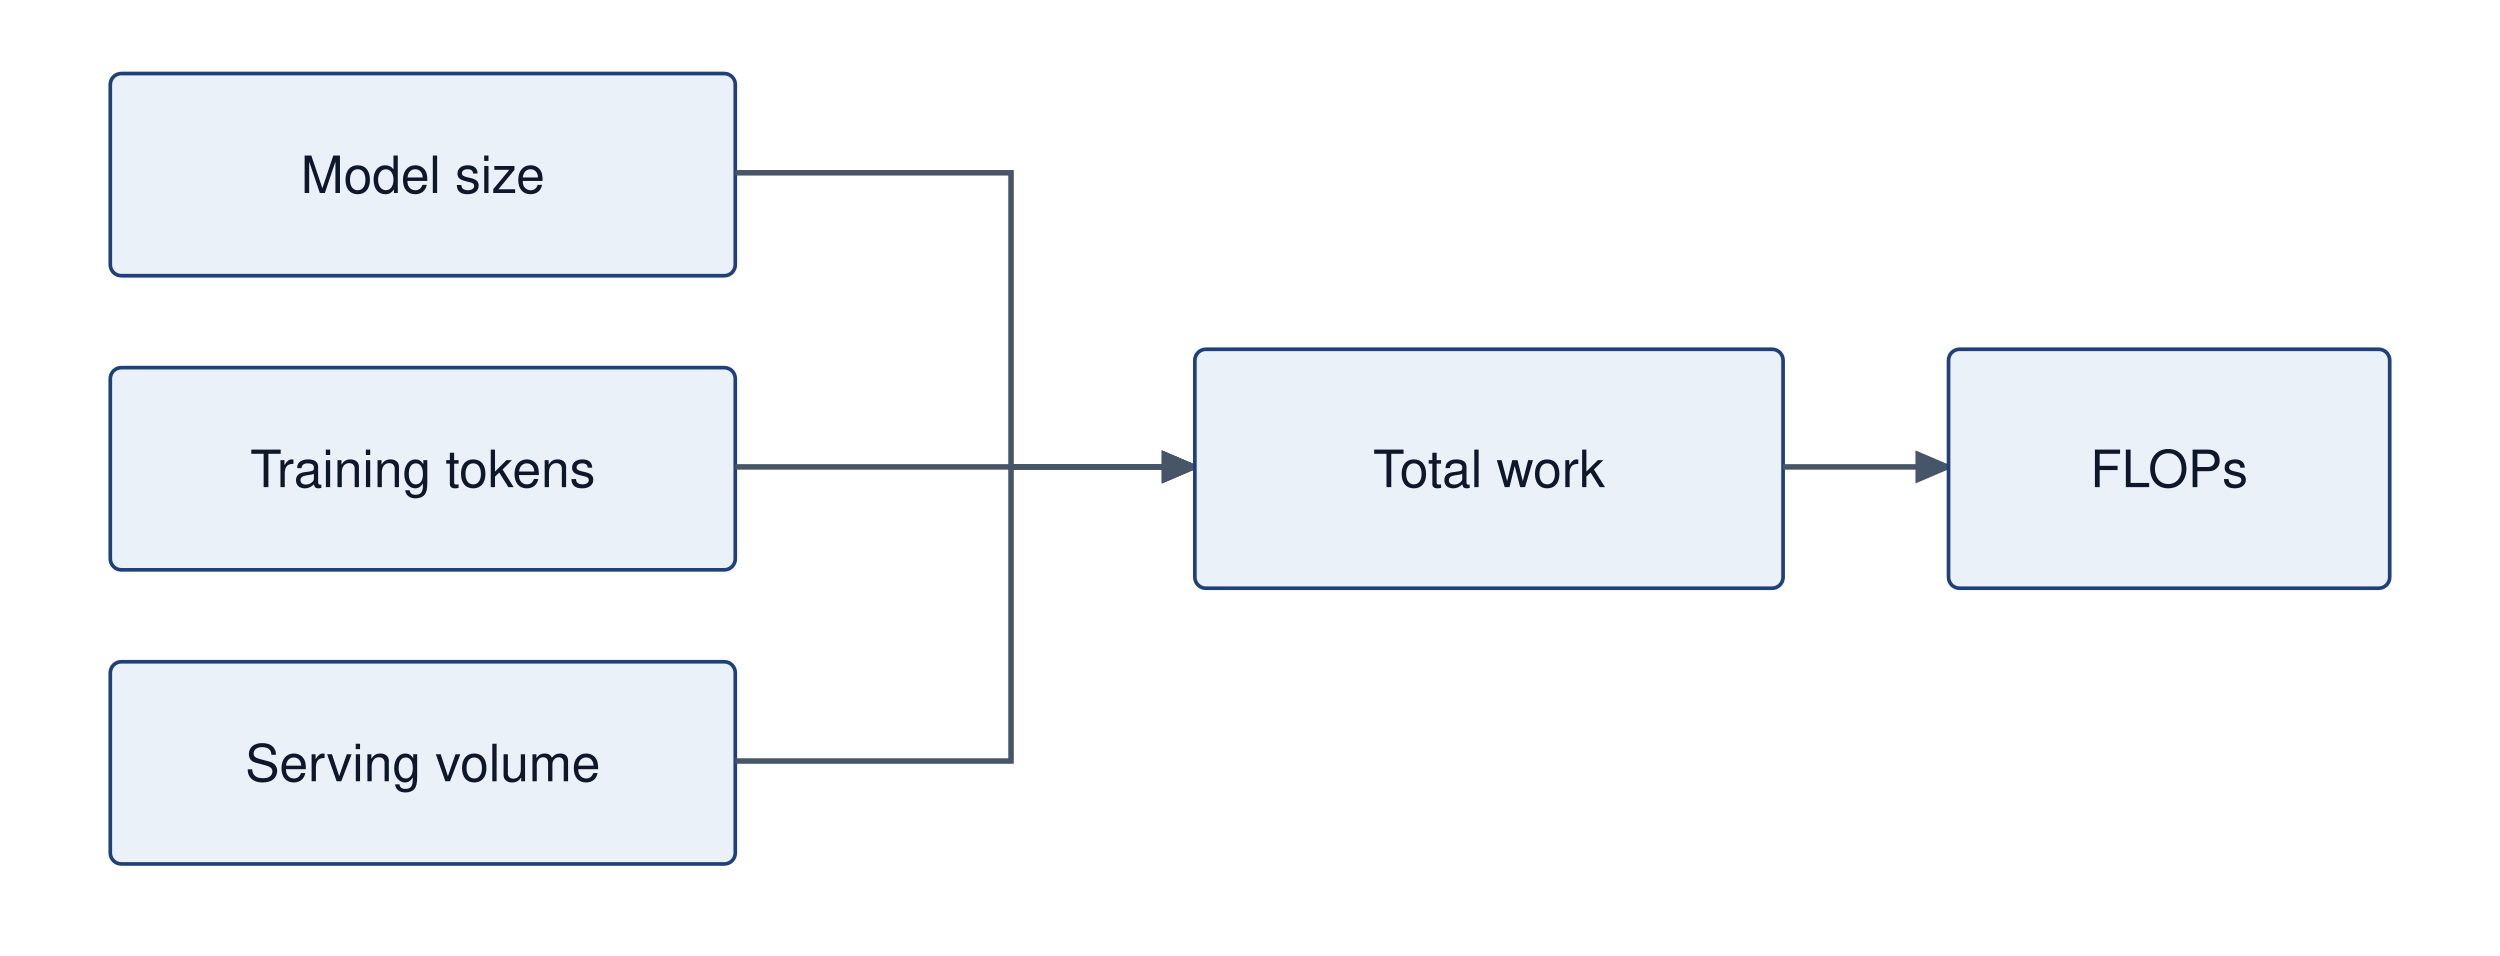
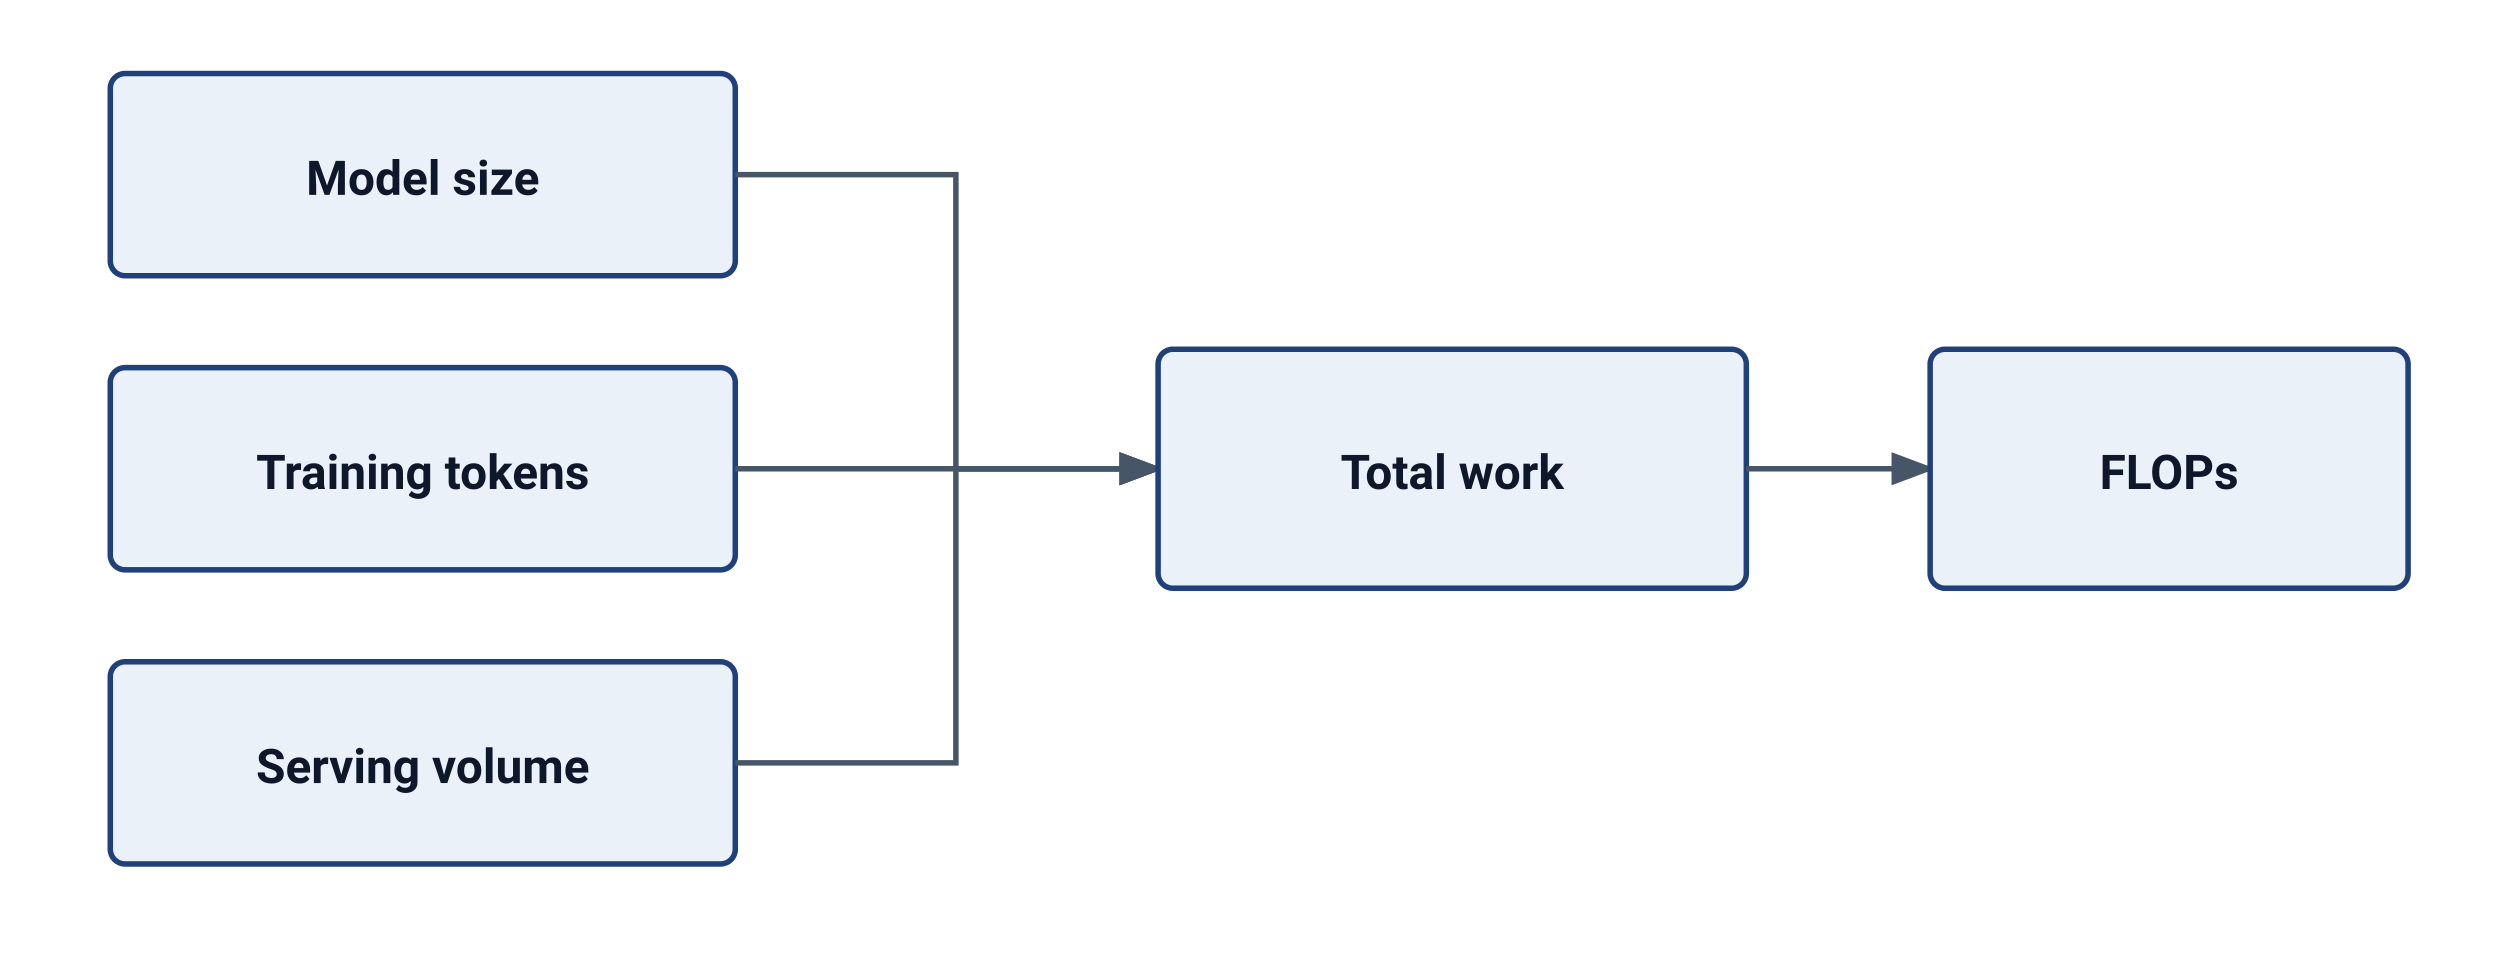
- <svg xmlns="http://www.w3.org/2000/svg" viewBox="0 0 680 260" font-family="Helvetica Neue, Helvetica, Arial, sans-serif">
-   <rect width="680" height="260" fill="#fff" />
+ <svg xmlns="http://www.w3.org/2000/svg" viewBox="0 0 680 260" width="100%" height="100%" font-family="-apple-system, BlinkMacSystemFont, 'Segoe UI', Roboto, Helvetica, Arial, sans-serif">
+   <rect width="100%" height="100%" fill="#ffffff" />
  <defs>
-     <marker id="arr" markerWidth="7" markerHeight="6" refX="6" refY="3" orient="auto">
-       <path d="M0 0 L7 3 L0 6 Z" fill="#475569" />
+     <marker id="arr" markerWidth="8" markerHeight="6" refX="7" refY="3" orient="auto">
+       <path d="M0 0 L8 3 L0 6 Z" fill="#475569" />
    </marker>
  </defs>
-   <rect x="30" y="20" width="170" height="55" rx="3" fill="#EAF1F8" stroke="#1F407A" />
-   <text x="115.0" y="52.5" text-anchor="middle" font-size="14" fill="#0f172a">Model size</text>
-   <path d="M200 47 H275 V127 H325" fill="none" stroke="#475569" stroke-width="1.5" marker-end="url(#arr)" />
-   <rect x="30" y="100" width="170" height="55" rx="3" fill="#EAF1F8" stroke="#1F407A" />
-   <text x="115.0" y="132.5" text-anchor="middle" font-size="14" fill="#0f172a">Training tokens</text>
-   <path d="M200 127 H275 V127 H325" fill="none" stroke="#475569" stroke-width="1.5" marker-end="url(#arr)" />
-   <rect x="30" y="180" width="170" height="55" rx="3" fill="#EAF1F8" stroke="#1F407A" />
-   <text x="115.0" y="212.5" text-anchor="middle" font-size="14" fill="#0f172a">Serving volume</text>
-   <path d="M200 207 H275 V127 H325" fill="none" stroke="#475569" stroke-width="1.5" marker-end="url(#arr)" />
-   <rect x="325" y="95" width="160" height="65" rx="3" fill="#EAF1F8" stroke="#1F407A" />
-   <text x="405.0" y="132.5" text-anchor="middle" font-size="14" fill="#0f172a">Total work</text>
-   <path d="M485 127 L530 127" fill="none" stroke="#475569" stroke-width="1.5" marker-end="url(#arr)" />
-   <rect x="530" y="95" width="120" height="65" rx="3" fill="#EAF1F8" stroke="#1F407A" />
-   <text x="590.0" y="132.5" text-anchor="middle" font-size="14" fill="#0f172a">FLOPs</text>
+   <rect x="30" y="20" width="170" height="55" rx="4" fill="#EAF1F8" stroke="#1F407A" stroke-width="1.5" />
+   <text x="115" y="53" text-anchor="middle" font-size="13" font-weight="600" fill="#0f172a">Model size</text>
+   <rect x="30" y="100" width="170" height="55" rx="4" fill="#EAF1F8" stroke="#1F407A" stroke-width="1.5" />
+   <text x="115" y="133" text-anchor="middle" font-size="13" font-weight="600" fill="#0f172a">Training tokens</text>
+   <rect x="30" y="180" width="170" height="55" rx="4" fill="#EAF1F8" stroke="#1F407A" stroke-width="1.5" />
+   <text x="115" y="213" text-anchor="middle" font-size="13" font-weight="600" fill="#0f172a">Serving volume</text>
+   <path d="M200 47.5 H260 V127.5 H315" fill="none" stroke="#475569" stroke-width="1.5" marker-end="url(#arr)" />
+   <path d="M200 127.5 H315" fill="none" stroke="#475569" stroke-width="1.5" marker-end="url(#arr)" />
+   <path d="M200 207.5 H260 V127.5 H315" fill="none" stroke="#475569" stroke-width="1.5" marker-end="url(#arr)" />
+   <rect x="315" y="95" width="160" height="65" rx="4" fill="#EAF1F8" stroke="#1F407A" stroke-width="1.5" />
+   <text x="395" y="133" text-anchor="middle" font-size="13" font-weight="600" fill="#0f172a">Total work</text>
+   <path d="M475 127.5 L525 127.5" fill="none" stroke="#475569" stroke-width="1.5" marker-end="url(#arr)" />
+   <rect x="525" y="95" width="130" height="65" rx="4" fill="#EAF1F8" stroke="#1F407A" stroke-width="1.5" />
+   <text x="590" y="133" text-anchor="middle" font-size="13" font-weight="600" fill="#0f172a">FLOPs</text>
</svg>
